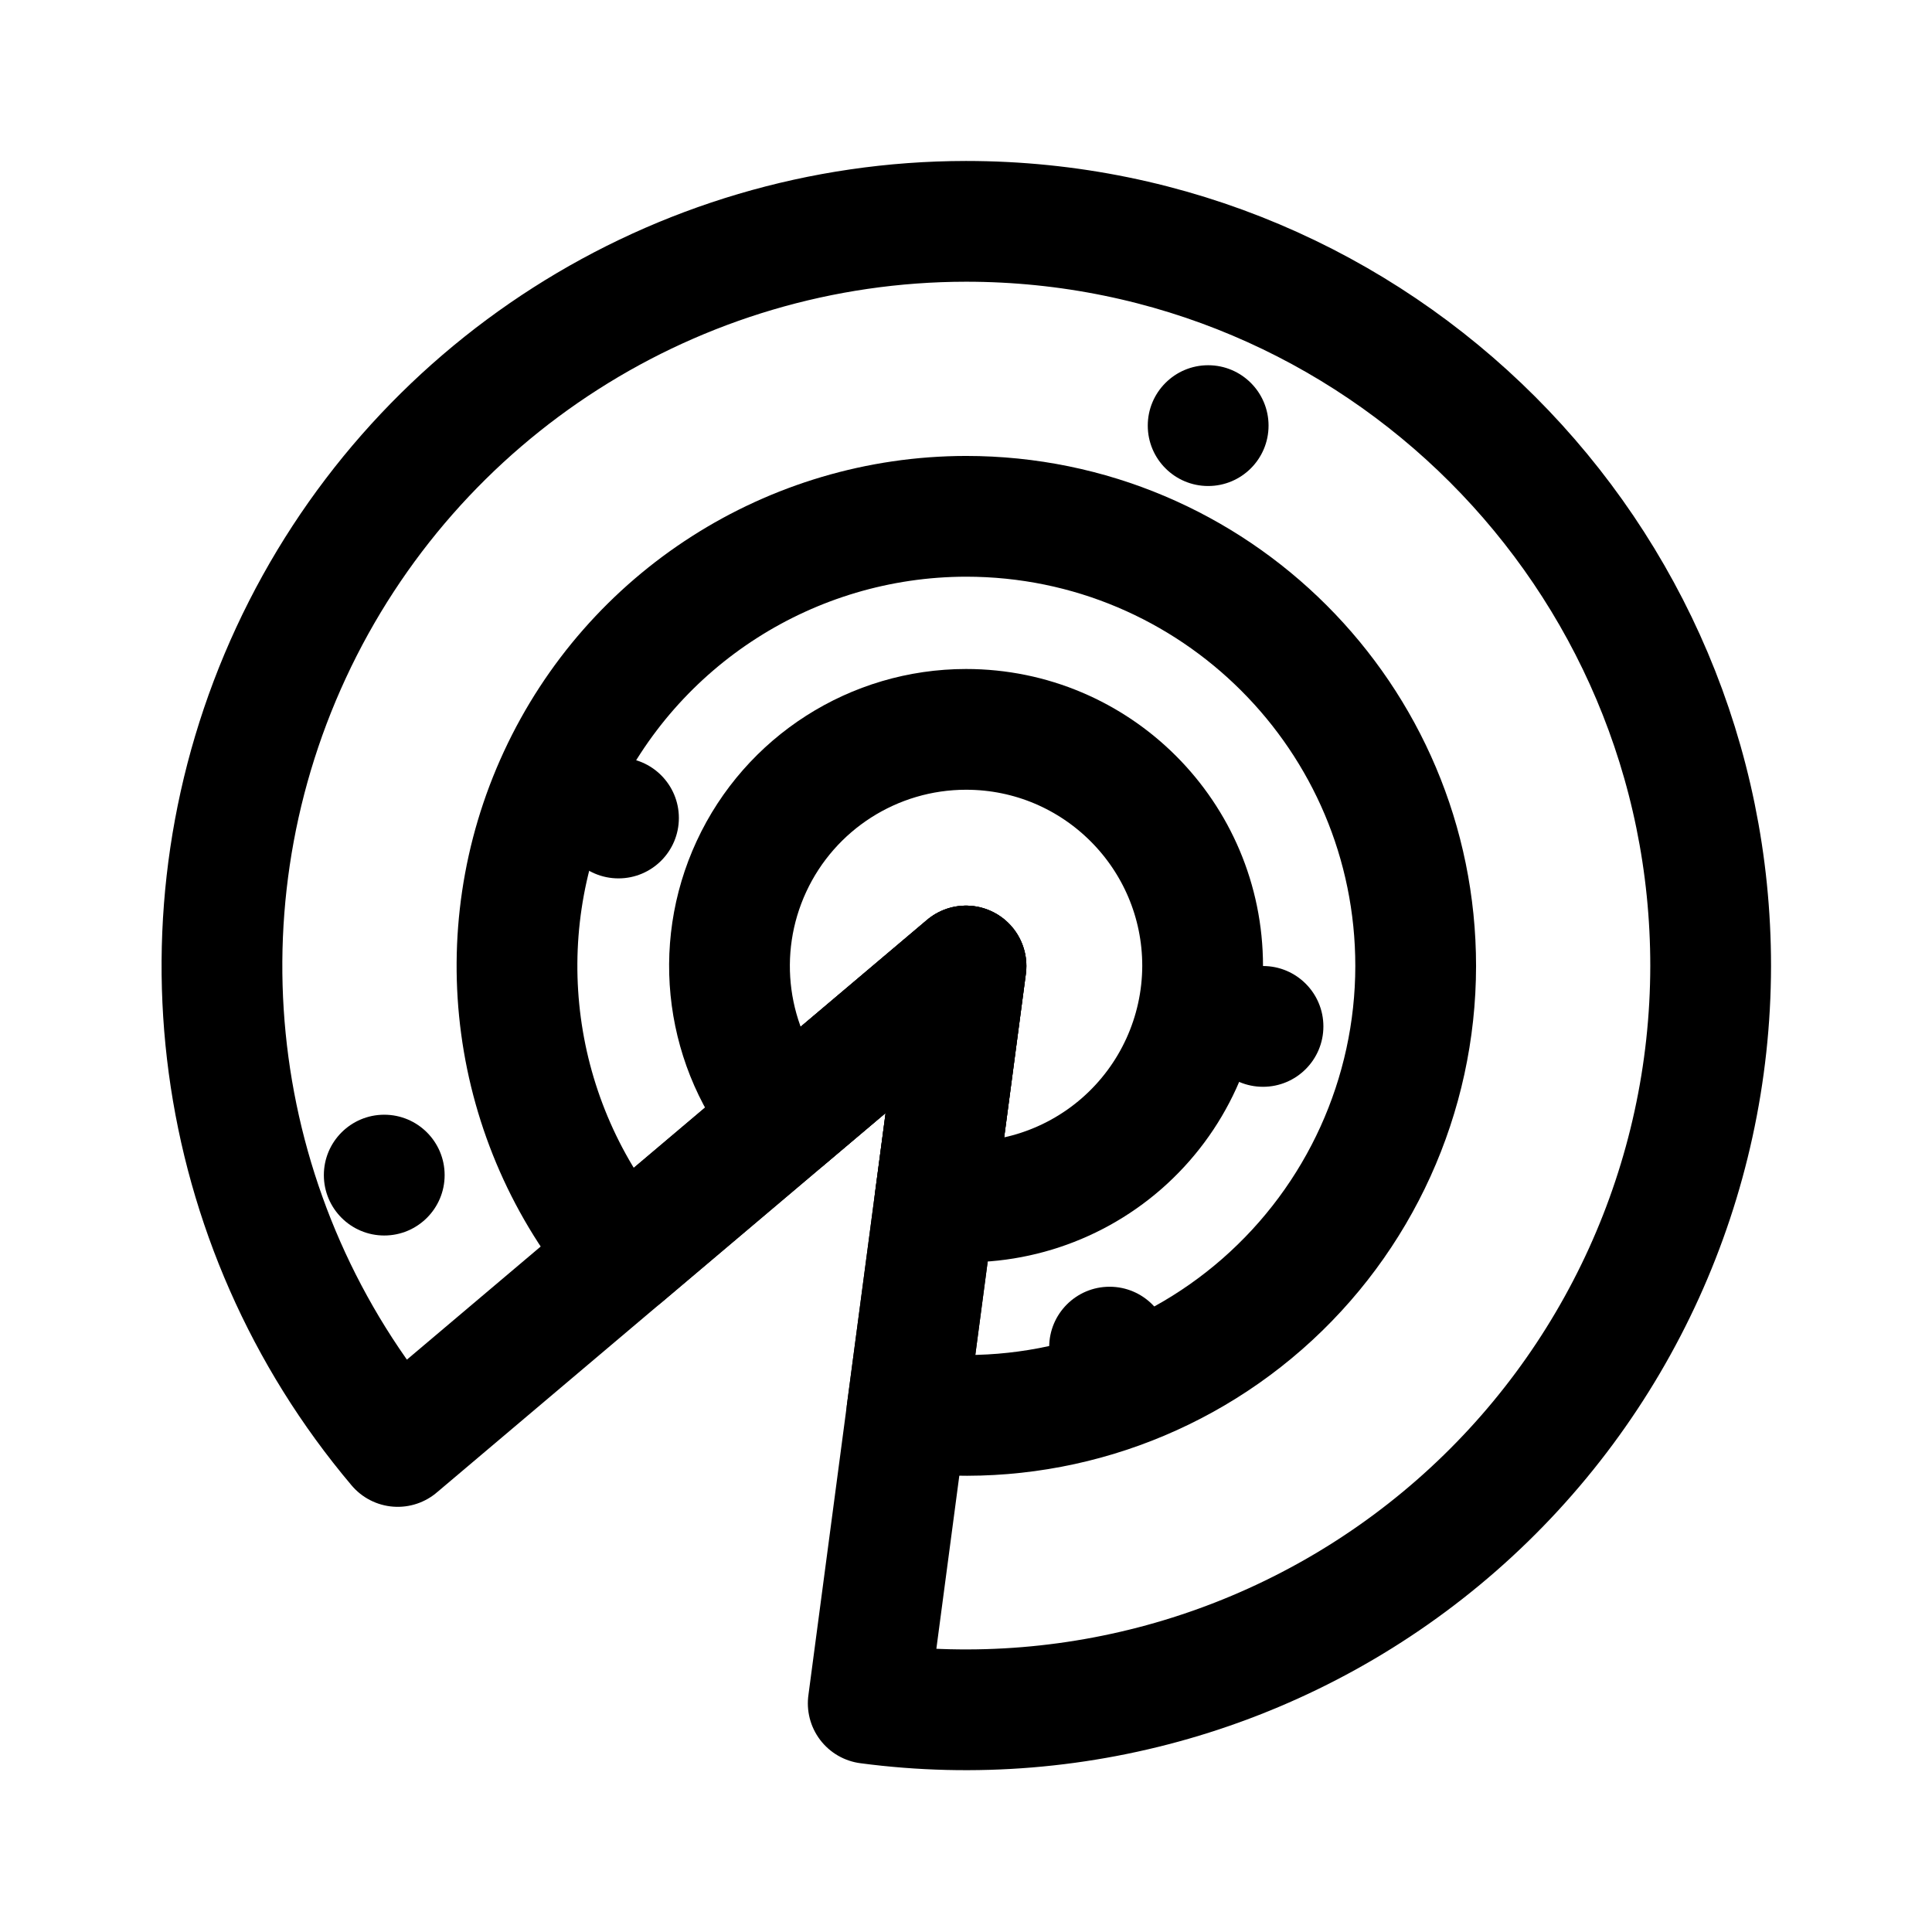
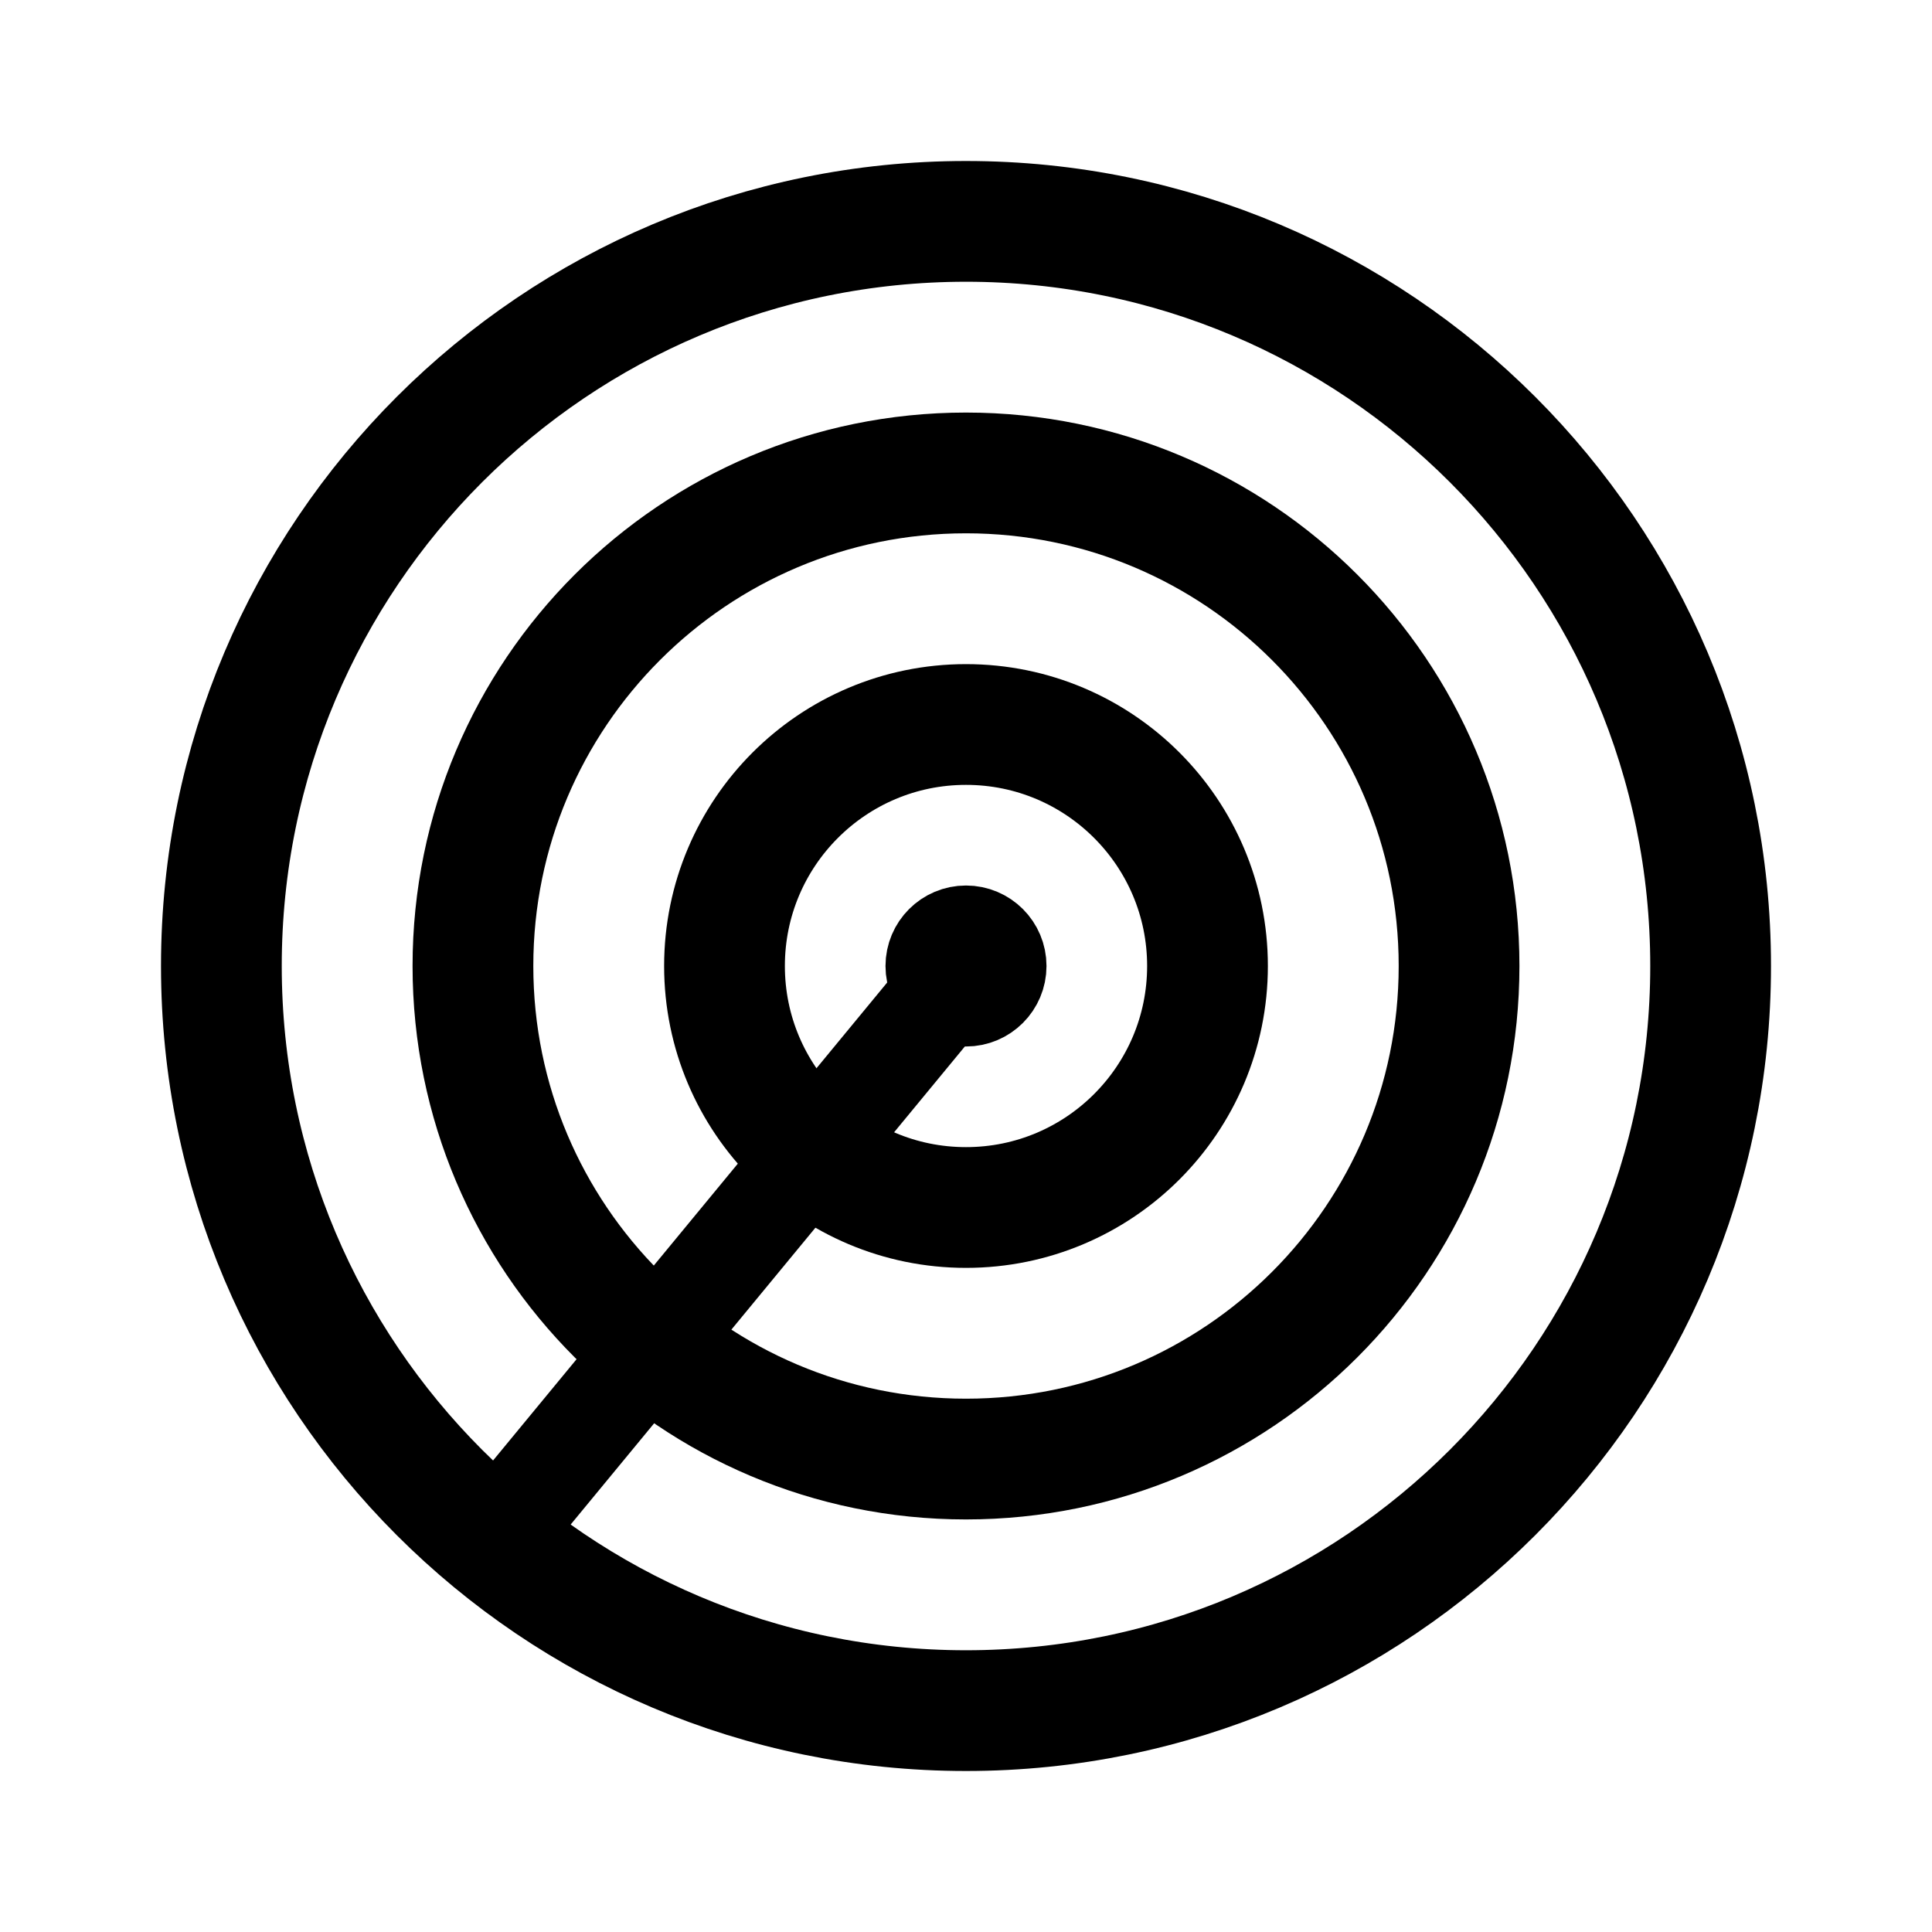
- <svg xmlns="http://www.w3.org/2000/svg" width="192" height="192" stroke-linejoin="round" stroke-width="3.175" viewBox="0 0 50.8 50.8">
-   <path fill="none" stroke="#000" d="M25.4 5.82a19.579 19.579 0 0 0-14.942 32.213L25.4 25.4l-2.571 19.388A19.58 19.58 0 0 0 44.98 25.4 19.58 19.58 0 0 0 25.4 5.82z" />
-   <path fill="none" stroke="#000" d="M25.4 13.576a11.824 11.824 0 0 0-9.019 19.449L25.4 25.4l-1.554 11.714A11.824 11.824 0 0 0 37.224 25.4 11.824 11.824 0 0 0 25.4 13.576z" />
-   <path fill="none" stroke="#000" d="M25.4 19.178a6.222 6.222 0 0 0-4.75 10.237L25.4 25.4l-.816 6.15a6.222 6.222 0 0 0 7.038-6.15 6.22 6.22 0 0 0-6.222-6.222z" />
-   <circle cx="93.862" cy="83.913" r="2.138" transform="translate(-59.607 -31.423)scale(.74269)" />
-   <circle cx="93.862" cy="83.913" r="2.138" transform="translate(-37.943 -51.13)scale(.74269)" />
-   <circle cx="93.862" cy="83.913" r="2.138" transform="translate(-53.448 -40.813)scale(.74269)" />
-   <circle cx="93.862" cy="83.913" r="2.138" transform="translate(-36.501 -35.333)scale(.74269)" />
-   <circle cx="93.862" cy="83.913" r="2.138" transform="translate(-40.535 -26.9)scale(.74269)" />
+ <svg xmlns="http://www.w3.org/2000/svg" width="192" height="192" fill="none">
+   <circle cx="96" cy="96" r="74" stroke="#000" stroke-width="12" stroke-linecap="round" stroke-linejoin="round" />
+   <circle cx="96" cy="96" r="49" stroke="#000" stroke-width="12" stroke-linecap="round" stroke-linejoin="round" />
+   <circle cx="96" cy="96" r="24" stroke="#000" stroke-width="12" stroke-linecap="round" stroke-linejoin="round" />
+   <circle cx="96" cy="96" r="4" stroke="#000" stroke-width="8" stroke-linecap="round" stroke-linejoin="round" />
+   <path d="m49 153 47-57" stroke="#000" stroke-width="10" stroke-linecap="round" stroke-linejoin="round" />
</svg>
